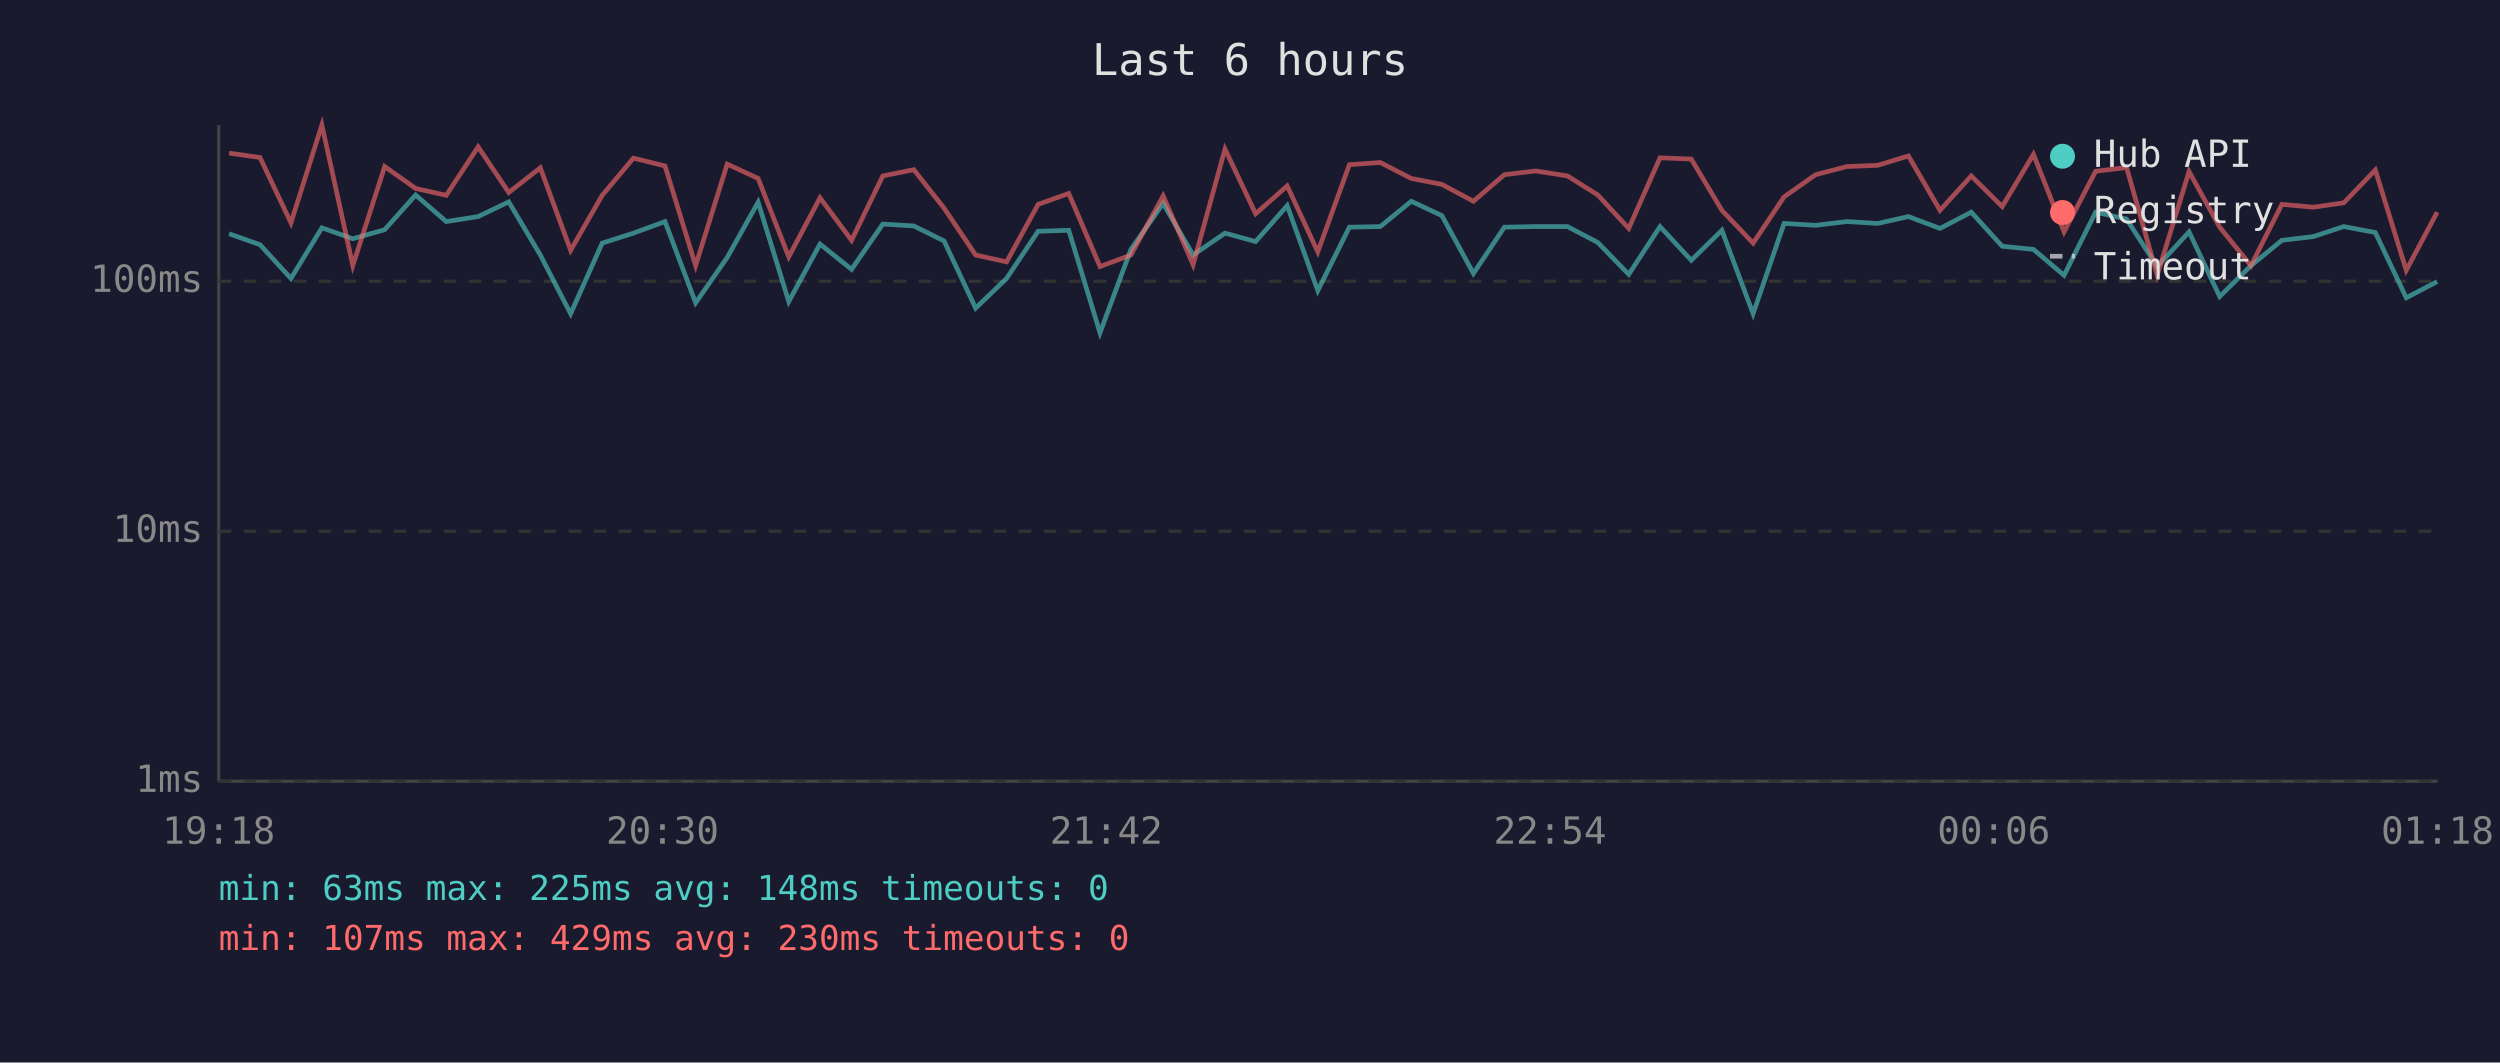
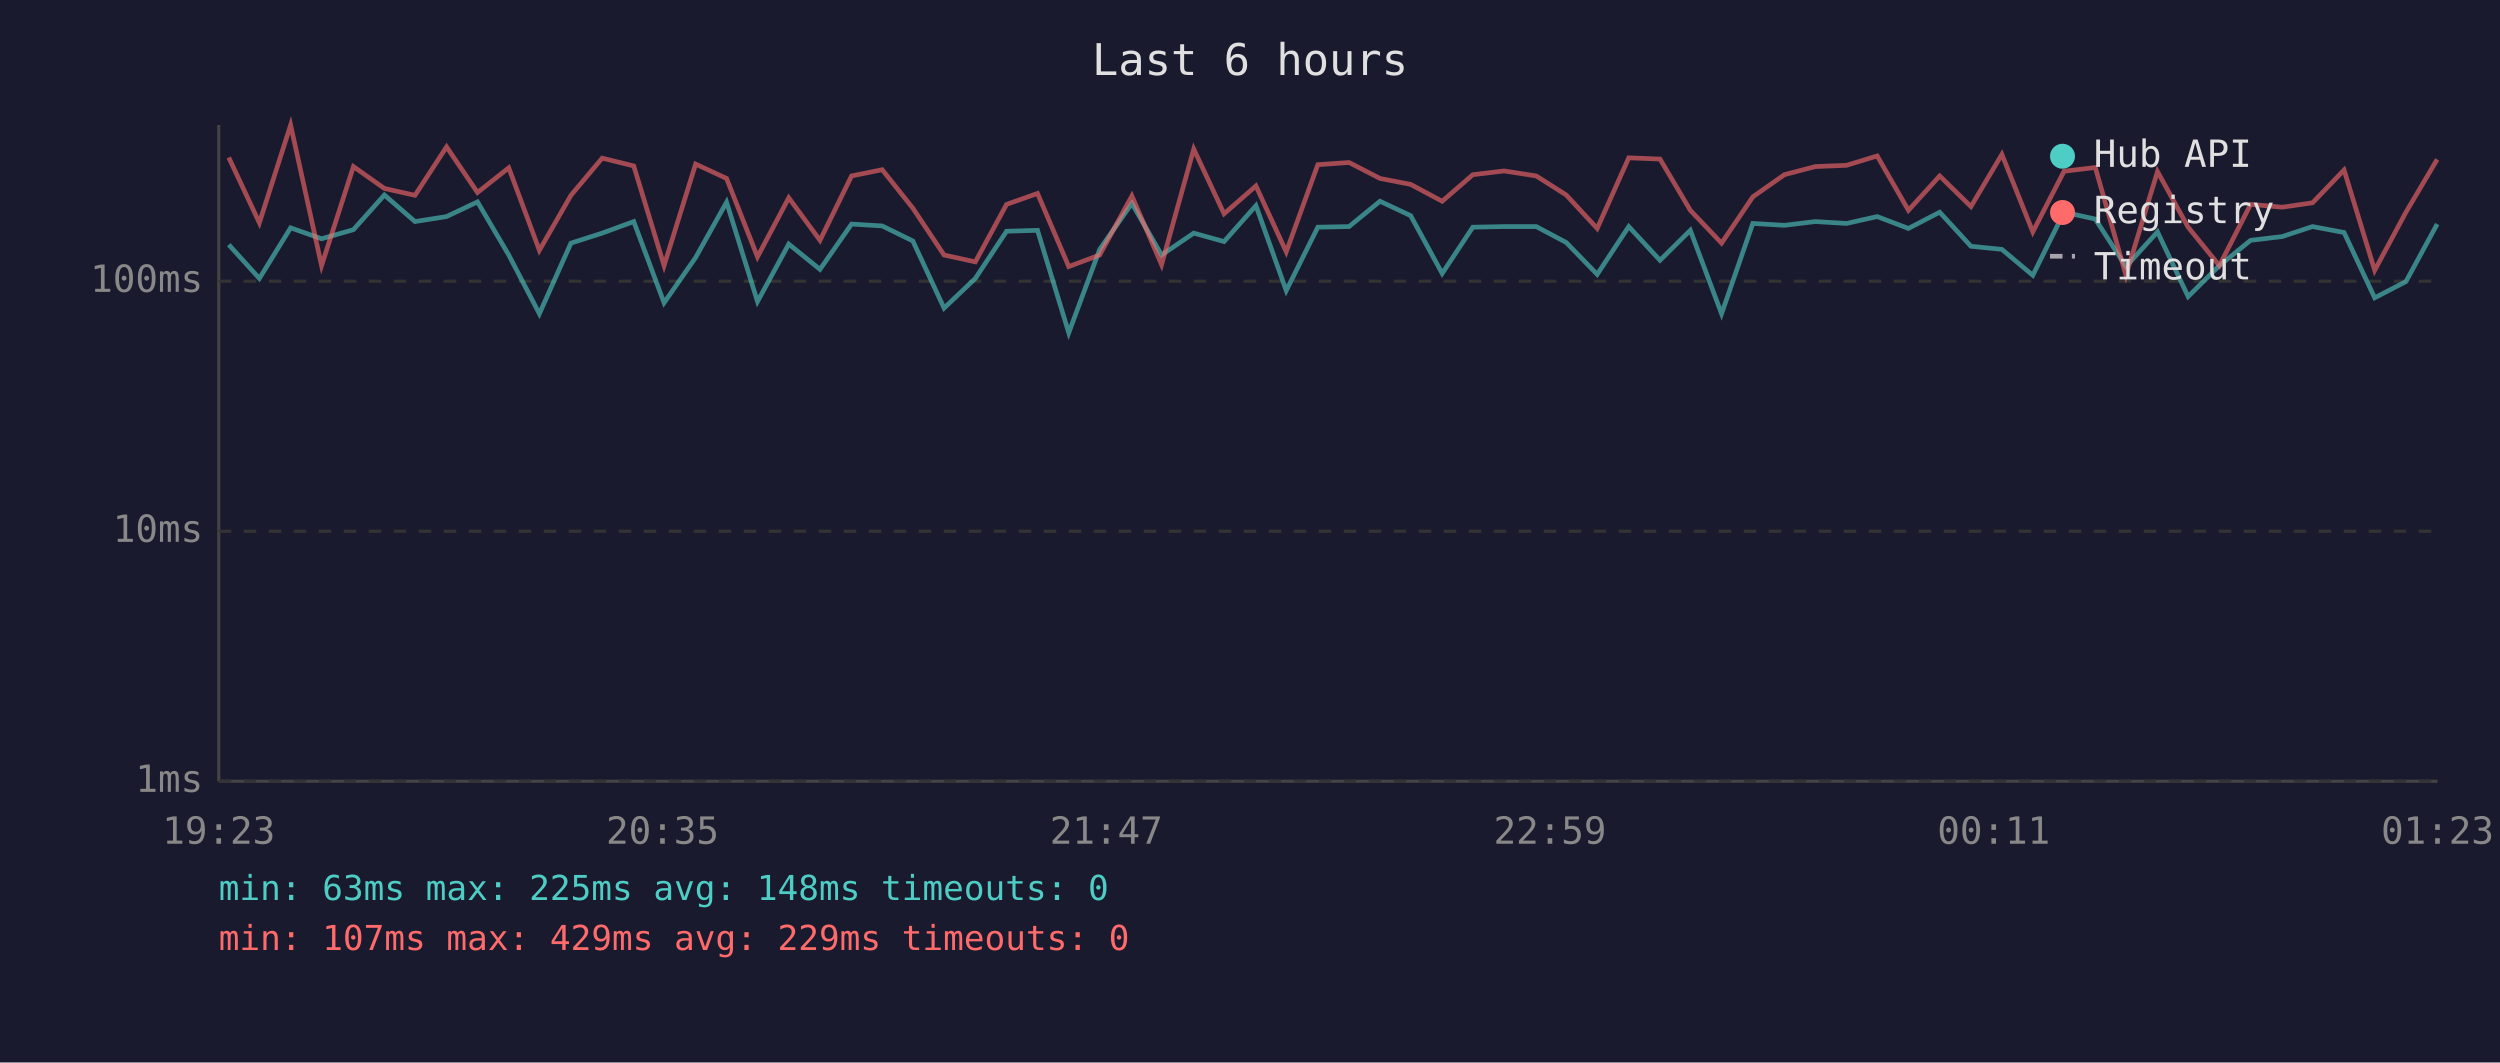
<svg xmlns="http://www.w3.org/2000/svg" viewBox="0 0 800 340" font-family="monospace" font-size="12">
  <rect width="800" height="340" fill="#1a1a2e" />
  <text x="400" y="24" fill="#e0e0e0" font-size="14" text-anchor="middle">Last 6 hours</text>
  <line x1="70" y1="40" x2="70" y2="250" stroke="#444" stroke-width="1" />
  <line x1="70" y1="250" x2="780" y2="250" stroke="#444" stroke-width="1" />
  <line x1="70" y1="250" x2="780" y2="250" stroke="#333" stroke-width="1" stroke-dasharray="4" />
  <text x="65" y="250" fill="#888" text-anchor="end" dominant-baseline="middle">1ms</text>
  <line x1="70" y1="170" x2="780" y2="170" stroke="#333" stroke-width="1" stroke-dasharray="4" />
  <text x="65" y="170" fill="#888" text-anchor="end" dominant-baseline="middle">10ms</text>
  <line x1="70" y1="90" x2="780" y2="90" stroke="#333" stroke-width="1" stroke-dasharray="4" />
  <text x="65" y="90" fill="#888" text-anchor="end" dominant-baseline="middle">100ms</text>
-   <text x="70" y="270" fill="#888" text-anchor="middle">19:18</text>
-   <text x="212" y="270" fill="#888" text-anchor="middle">20:30</text>
-   <text x="354" y="270" fill="#888" text-anchor="middle">21:42</text>
-   <text x="496" y="270" fill="#888" text-anchor="middle">22:54</text>
-   <text x="638" y="270" fill="#888" text-anchor="middle">00:06</text>
-   <text x="780" y="270" fill="#888" text-anchor="middle">01:18</text>
-   <polyline points="73.3,74.8 83.2,78.3 93.1,89.1 103.0,72.9 112.9,76.4 123.1,73.5 133.0,62.4 142.8,70.9 153.0,69.3 162.8,64.6 172.9,81.6 182.6,100.4 192.7,77.8 202.7,74.6 212.8,70.9 222.6,96.9 232.7,82.4 242.6,64.7 252.4,96.5 262.4,78.1 272.5,86.2 282.5,71.7 292.4,72.3 302.1,77.1 312.2,98.6 322.1,89.1 332.2,74.0 342.0,73.7 352.0,106.5 361.9,79.8 372.2,65.1 381.8,81.6 392.0,74.6 401.8,77.3 411.9,65.8 421.7,93.0 431.8,72.7 441.7,72.5 451.6,64.4 461.4,69.0 471.5,87.5 481.4,72.7 491.4,72.5 501.6,72.5 511.3,77.6 521.2,87.8 531.2,72.5 541.2,83.3 551.0,73.7 561.0,100.4 570.9,71.5 581.0,72.1 591.0,70.9 600.9,71.5 610.7,69.3 620.8,73.1 630.8,67.9 640.7,78.8 650.7,79.8 660.5,88.1 670.6,67.9 680.5,70.1 690.3,85.3 700.5,74.2 710.3,94.9 720.3,85.0 730.2,76.9 740.3,75.7 750.0,72.5 760.1,74.4 770.0,95.3 779.9,90.1" fill="none" stroke="#4ecdc4" stroke-width="1.5" opacity="0.6" />
-   <polyline points="73.3,49.0 83.2,50.4 93.1,71.3 103.0,40.0 112.9,85.0 123.1,53.3 133.0,60.3 142.8,62.5 153.0,47.0 162.8,61.6 172.9,53.7 182.6,80.1 192.7,62.5 202.7,50.6 212.8,53.1 222.6,85.0 232.7,52.5 242.6,57.1 252.4,82.2 262.4,63.3 272.5,76.9 282.5,56.3 292.4,54.3 302.1,66.6 312.2,81.6 322.1,83.8 332.2,65.4 342.0,61.9 352.0,85.3 361.9,81.6 372.2,62.7 381.8,84.7 392.0,47.7 401.8,68.4 411.9,59.5 421.7,80.6 431.8,52.7 441.7,52.0 451.6,57.1 461.4,59.0 471.5,64.4 481.4,55.9 491.4,54.7 501.6,56.3 511.3,62.4 521.2,73.1 531.2,50.5 541.2,50.9 551.0,67.3 561.0,77.8 570.9,63.0 581.0,55.9 591.0,53.3 600.9,52.9 610.7,49.9 620.8,67.3 630.8,56.3 640.7,66.1 650.7,49.4 660.5,74.2 670.6,54.8 680.5,53.6 690.3,88.1 700.5,54.9 710.3,72.7 720.3,85.0 730.2,65.4 740.3,66.3 750.0,64.9 760.1,54.4 770.0,86.5 779.9,67.9" fill="none" stroke="#ff6b6b" stroke-width="1.5" opacity="0.6" />
+   <text x="70" y="270" fill="#888" text-anchor="middle">19:23</text>
+   <text x="212" y="270" fill="#888" text-anchor="middle">20:35</text>
+   <text x="354" y="270" fill="#888" text-anchor="middle">21:47</text>
+   <text x="496" y="270" fill="#888" text-anchor="middle">22:59</text>
+   <text x="638" y="270" fill="#888" text-anchor="middle">00:11</text>
+   <text x="780" y="270" fill="#888" text-anchor="middle">01:23</text>
+   <polyline points="73.2,78.3 83.0,89.1 93.0,72.9 102.9,76.4 113.1,73.5 123.0,62.4 132.8,70.9 142.9,69.3 152.8,64.6 162.8,81.6 172.6,100.4 182.7,77.8 192.7,74.6 202.8,70.9 212.5,96.9 222.6,82.4 232.5,64.7 242.4,96.5 252.4,78.1 262.4,86.2 272.5,71.7 282.3,72.3 292.1,77.1 302.1,98.6 312.1,89.1 322.1,74.0 332.0,73.7 342.0,106.5 351.9,79.8 362.2,65.1 371.7,81.6 382.0,74.6 391.7,77.3 401.9,65.8 411.6,93.0 421.7,72.7 431.7,72.5 441.6,64.4 451.4,69.0 461.5,87.5 471.3,72.7 481.3,72.5 491.6,72.5 501.2,77.6 511.1,87.8 521.2,72.5 531.2,83.3 540.9,73.7 550.9,100.4 560.9,71.5 571.0,72.1 580.9,70.9 590.9,71.5 600.7,69.3 610.7,73.1 620.7,67.9 630.7,78.8 640.6,79.8 650.5,88.1 660.5,67.9 670.5,70.1 680.3,85.3 690.4,74.2 700.2,94.9 710.2,85.0 720.2,76.9 730.3,75.7 740.0,72.5 750.1,74.4 759.9,95.3 769.9,90.1 779.9,71.7" fill="none" stroke="#4ecdc4" stroke-width="1.5" opacity="0.6" />
+   <polyline points="73.2,50.4 83.0,71.3 93.0,40.0 102.9,85.0 113.1,53.3 123.0,60.3 132.8,62.5 142.9,47.0 152.8,61.6 162.8,53.7 172.6,80.1 182.7,62.5 192.7,50.6 202.8,53.1 212.5,85.0 222.6,52.5 232.5,57.1 242.4,82.2 252.4,63.3 262.4,76.9 272.5,56.3 282.3,54.3 292.1,66.6 302.1,81.6 312.1,83.8 322.1,65.4 332.0,61.9 342.0,85.3 351.9,81.6 362.2,62.7 371.7,84.7 382.0,47.7 391.7,68.4 401.9,59.5 411.6,80.6 421.7,52.7 431.7,52.0 441.6,57.1 451.4,59.0 461.5,64.4 471.3,55.9 481.3,54.7 491.6,56.3 501.2,62.4 511.1,73.1 521.2,50.5 531.2,50.9 540.9,67.3 550.9,77.8 560.9,63.0 571.0,55.9 580.9,53.3 590.9,52.9 600.7,49.9 610.7,67.3 620.7,56.3 630.7,66.1 640.6,49.4 650.5,74.2 660.5,54.8 670.5,53.6 680.3,88.1 690.4,54.9 700.2,72.7 710.2,85.0 720.2,65.4 730.3,66.3 740.0,64.9 750.1,54.4 759.9,86.5 769.9,67.9 779.9,51.0" fill="none" stroke="#ff6b6b" stroke-width="1.5" opacity="0.6" />
  <circle cx="660" cy="50" r="4" fill="#4ecdc4" />
  <text x="670" y="50" fill="#e0e0e0" dominant-baseline="middle">Hub API</text>
  <circle cx="660" cy="68" r="4" fill="#ff6b6b" />
  <text x="670" y="68" fill="#e0e0e0" dominant-baseline="middle">Registry</text>
  <line x1="656" y1="82" x2="664" y2="82" stroke="#e0e0e0" stroke-width="1.5" stroke-dasharray="4,3" opacity="0.7" />
  <text x="670" y="86" fill="#e0e0e0" dominant-baseline="middle">Timeout</text>
  <text x="70" y="288" fill="#4ecdc4" font-size="11">min: 63ms  max: 225ms  avg: 148ms  timeouts: 0</text>
-   <text x="70" y="304" fill="#ff6b6b" font-size="11">min: 107ms  max: 429ms  avg: 230ms  timeouts: 0</text>
+   <text x="70" y="304" fill="#ff6b6b" font-size="11">min: 107ms  max: 429ms  avg: 229ms  timeouts: 0</text>
</svg>
